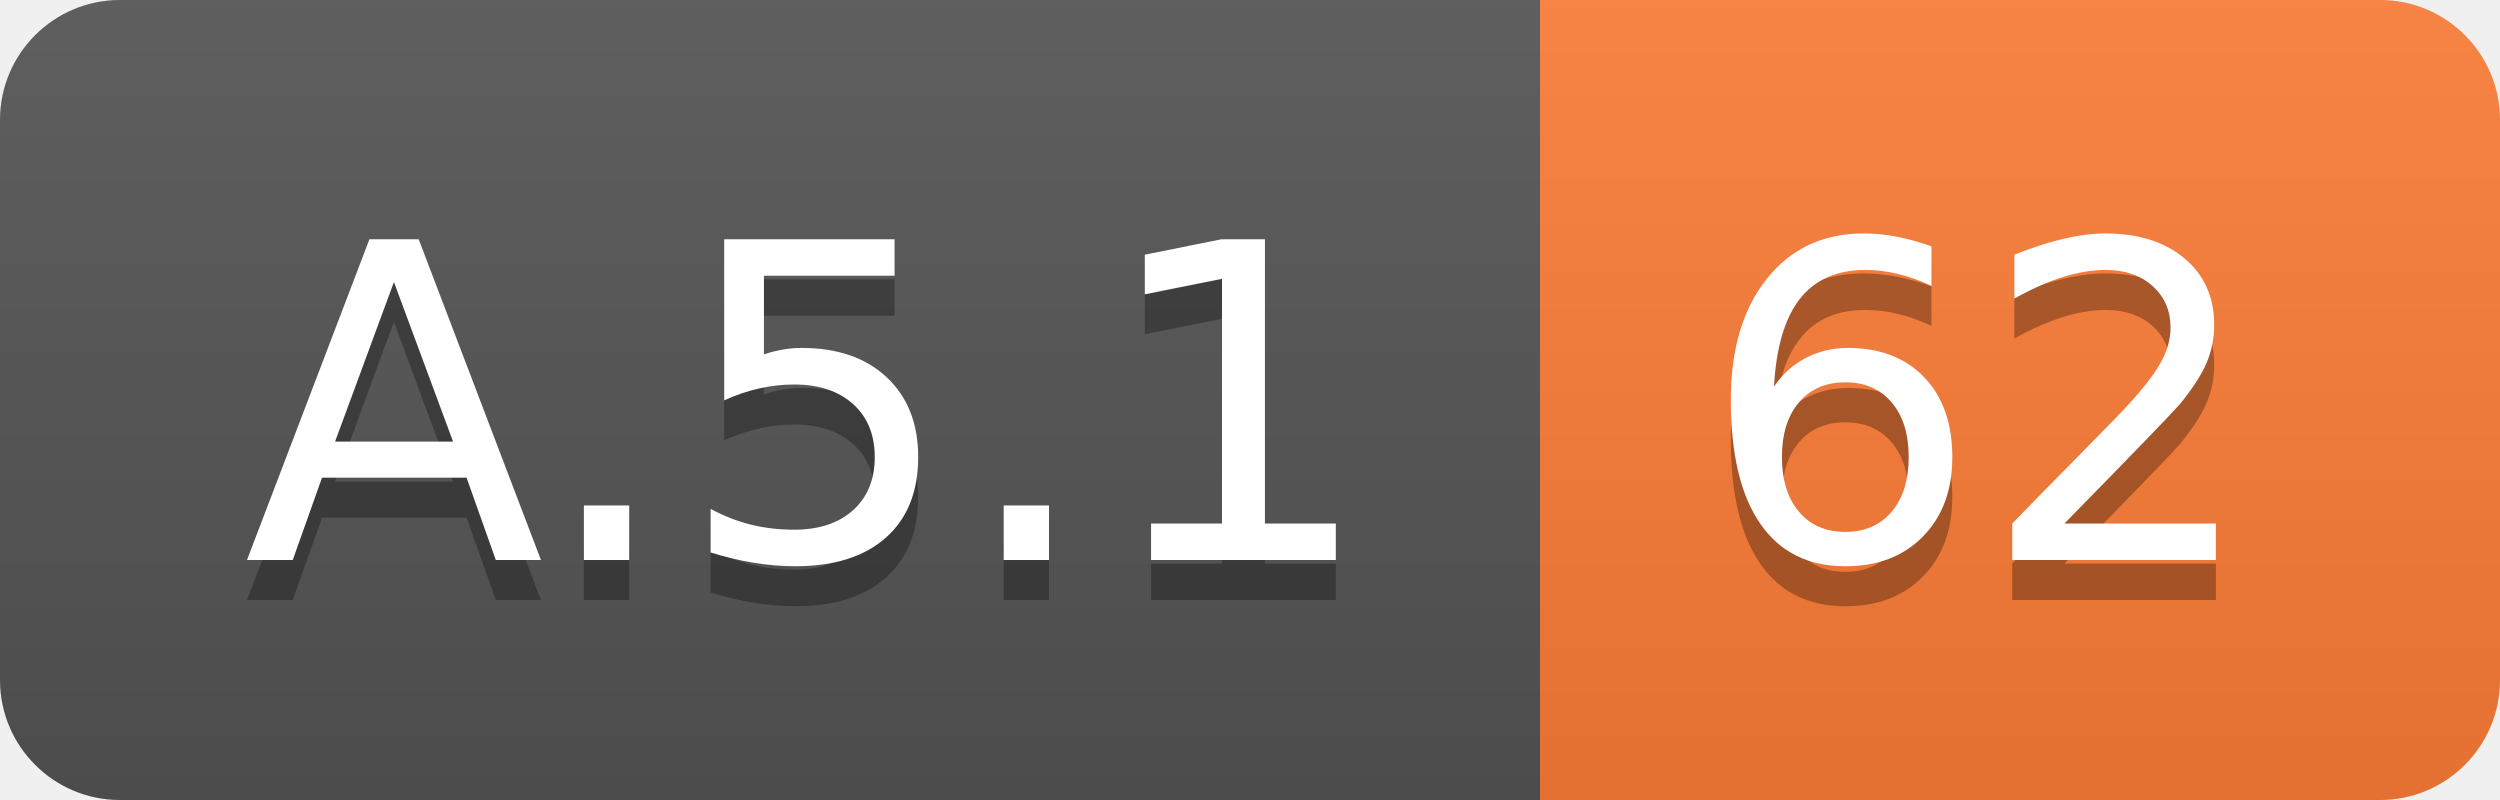
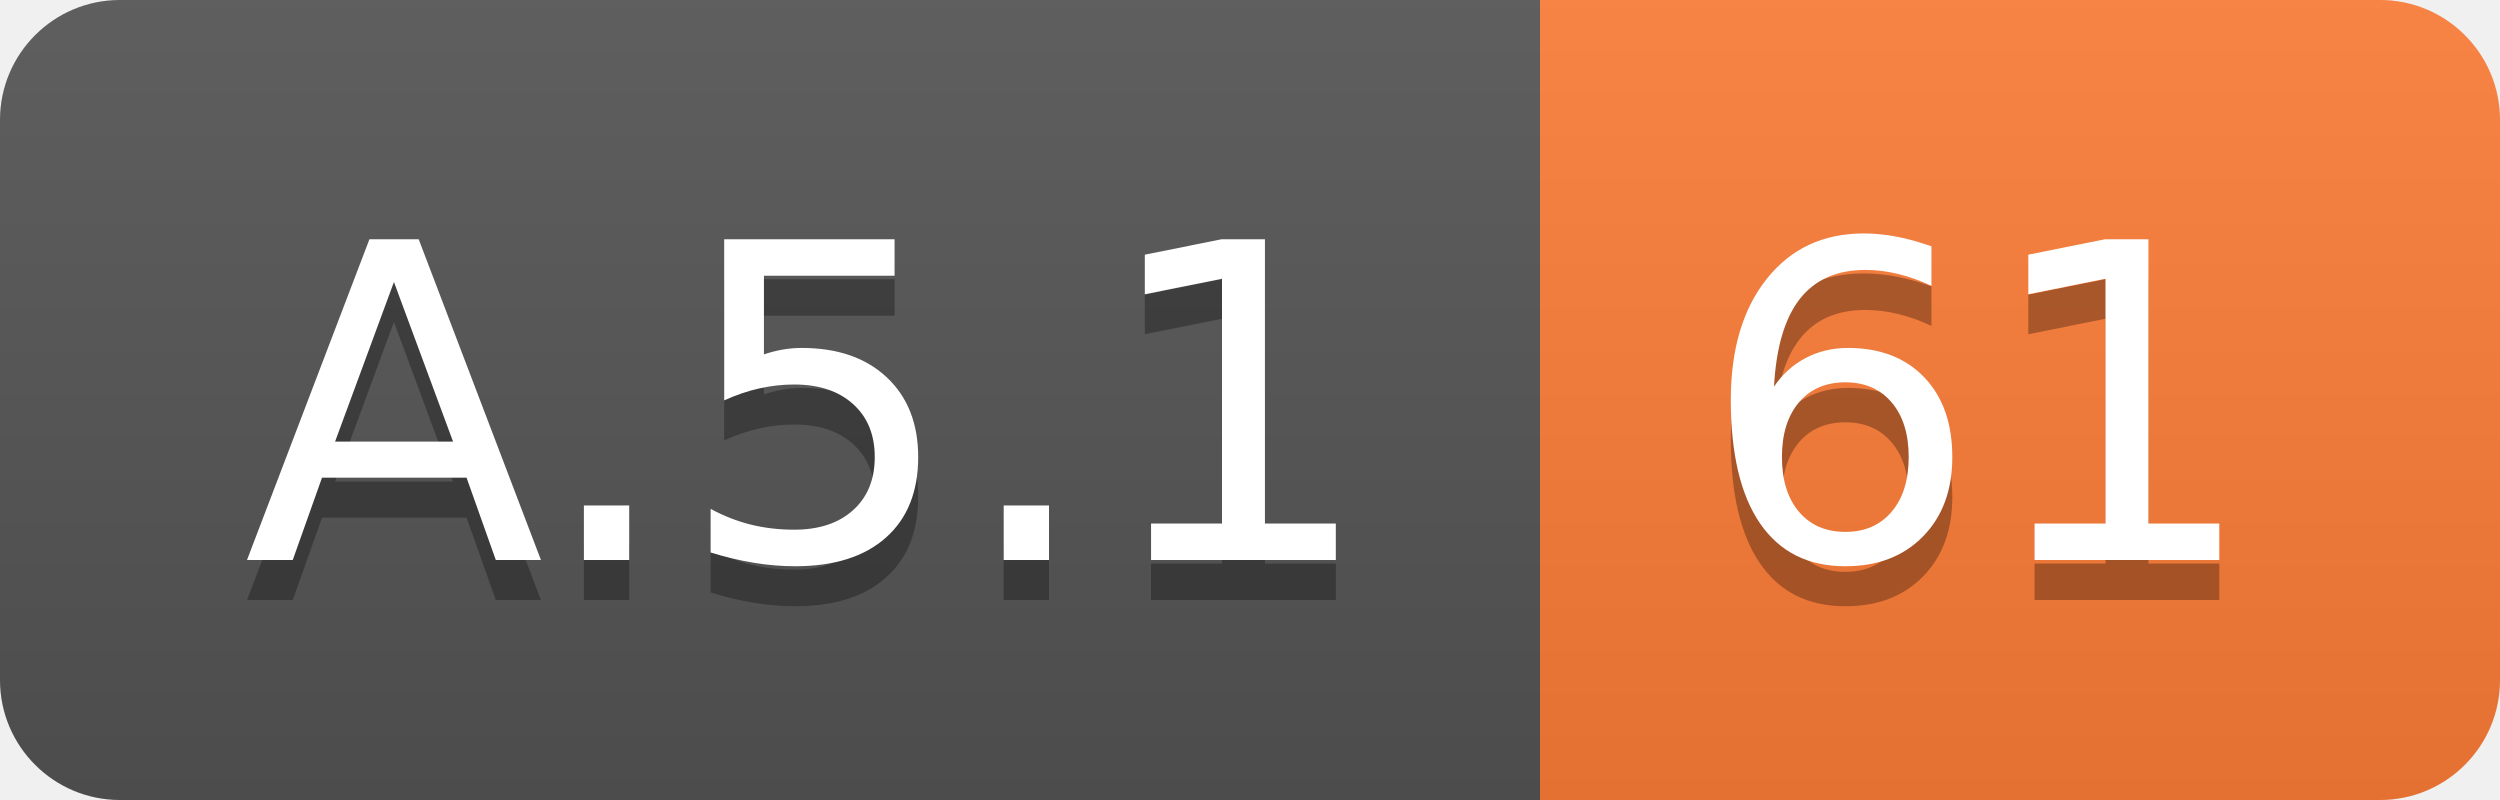
<svg xmlns="http://www.w3.org/2000/svg" width="62.5" height="20">
  <linearGradient id="smooth" x2="0" y2="100%">
    <stop offset="0" stop-color="#bbb" stop-opacity=".1" />
    <stop offset="1" stop-opacity=".1" />
  </linearGradient>
  <clipPath id="round">
    <rect width="62.5" height="20" rx="3" fill="#fff" />
  </clipPath>
  <g clip-path="url(#round)">
    <rect width="38.5" height="20" fill="#555" />
    <rect x="38.5" width="24.0" height="20" fill="#fe7d37" />
    <rect width="62.5" height="20" fill="url(#smooth)" />
  </g>
  <g fill="#fff" text-anchor="middle" font-family="DejaVu Sans,Verdana,Geneva,sans-serif" font-size="110">
    <text x="202.5" y="150" fill="#010101" fill-opacity=".3" transform="scale(0.1)" textLength="285.0" lengthAdjust="spacing">A.5.1</text>
    <text x="202.5" y="140" transform="scale(0.1)" textLength="285.0" lengthAdjust="spacing">A.5.1</text>
-     <text x="495.0" y="150" fill="#010101" fill-opacity=".3" transform="scale(0.1)" textLength="140.0" lengthAdjust="spacing">62</text>
-     <text x="495.0" y="140" transform="scale(0.1)" textLength="140.0" lengthAdjust="spacing">62</text>
+     <text x="495.0" y="150" fill="#010101" fill-opacity=".3" transform="scale(0.1)" textLength="140.0" lengthAdjust="spacing">61</text>
+     <text x="495.0" y="140" transform="scale(0.1)" textLength="140.0" lengthAdjust="spacing">61</text>
  </g>
</svg>
